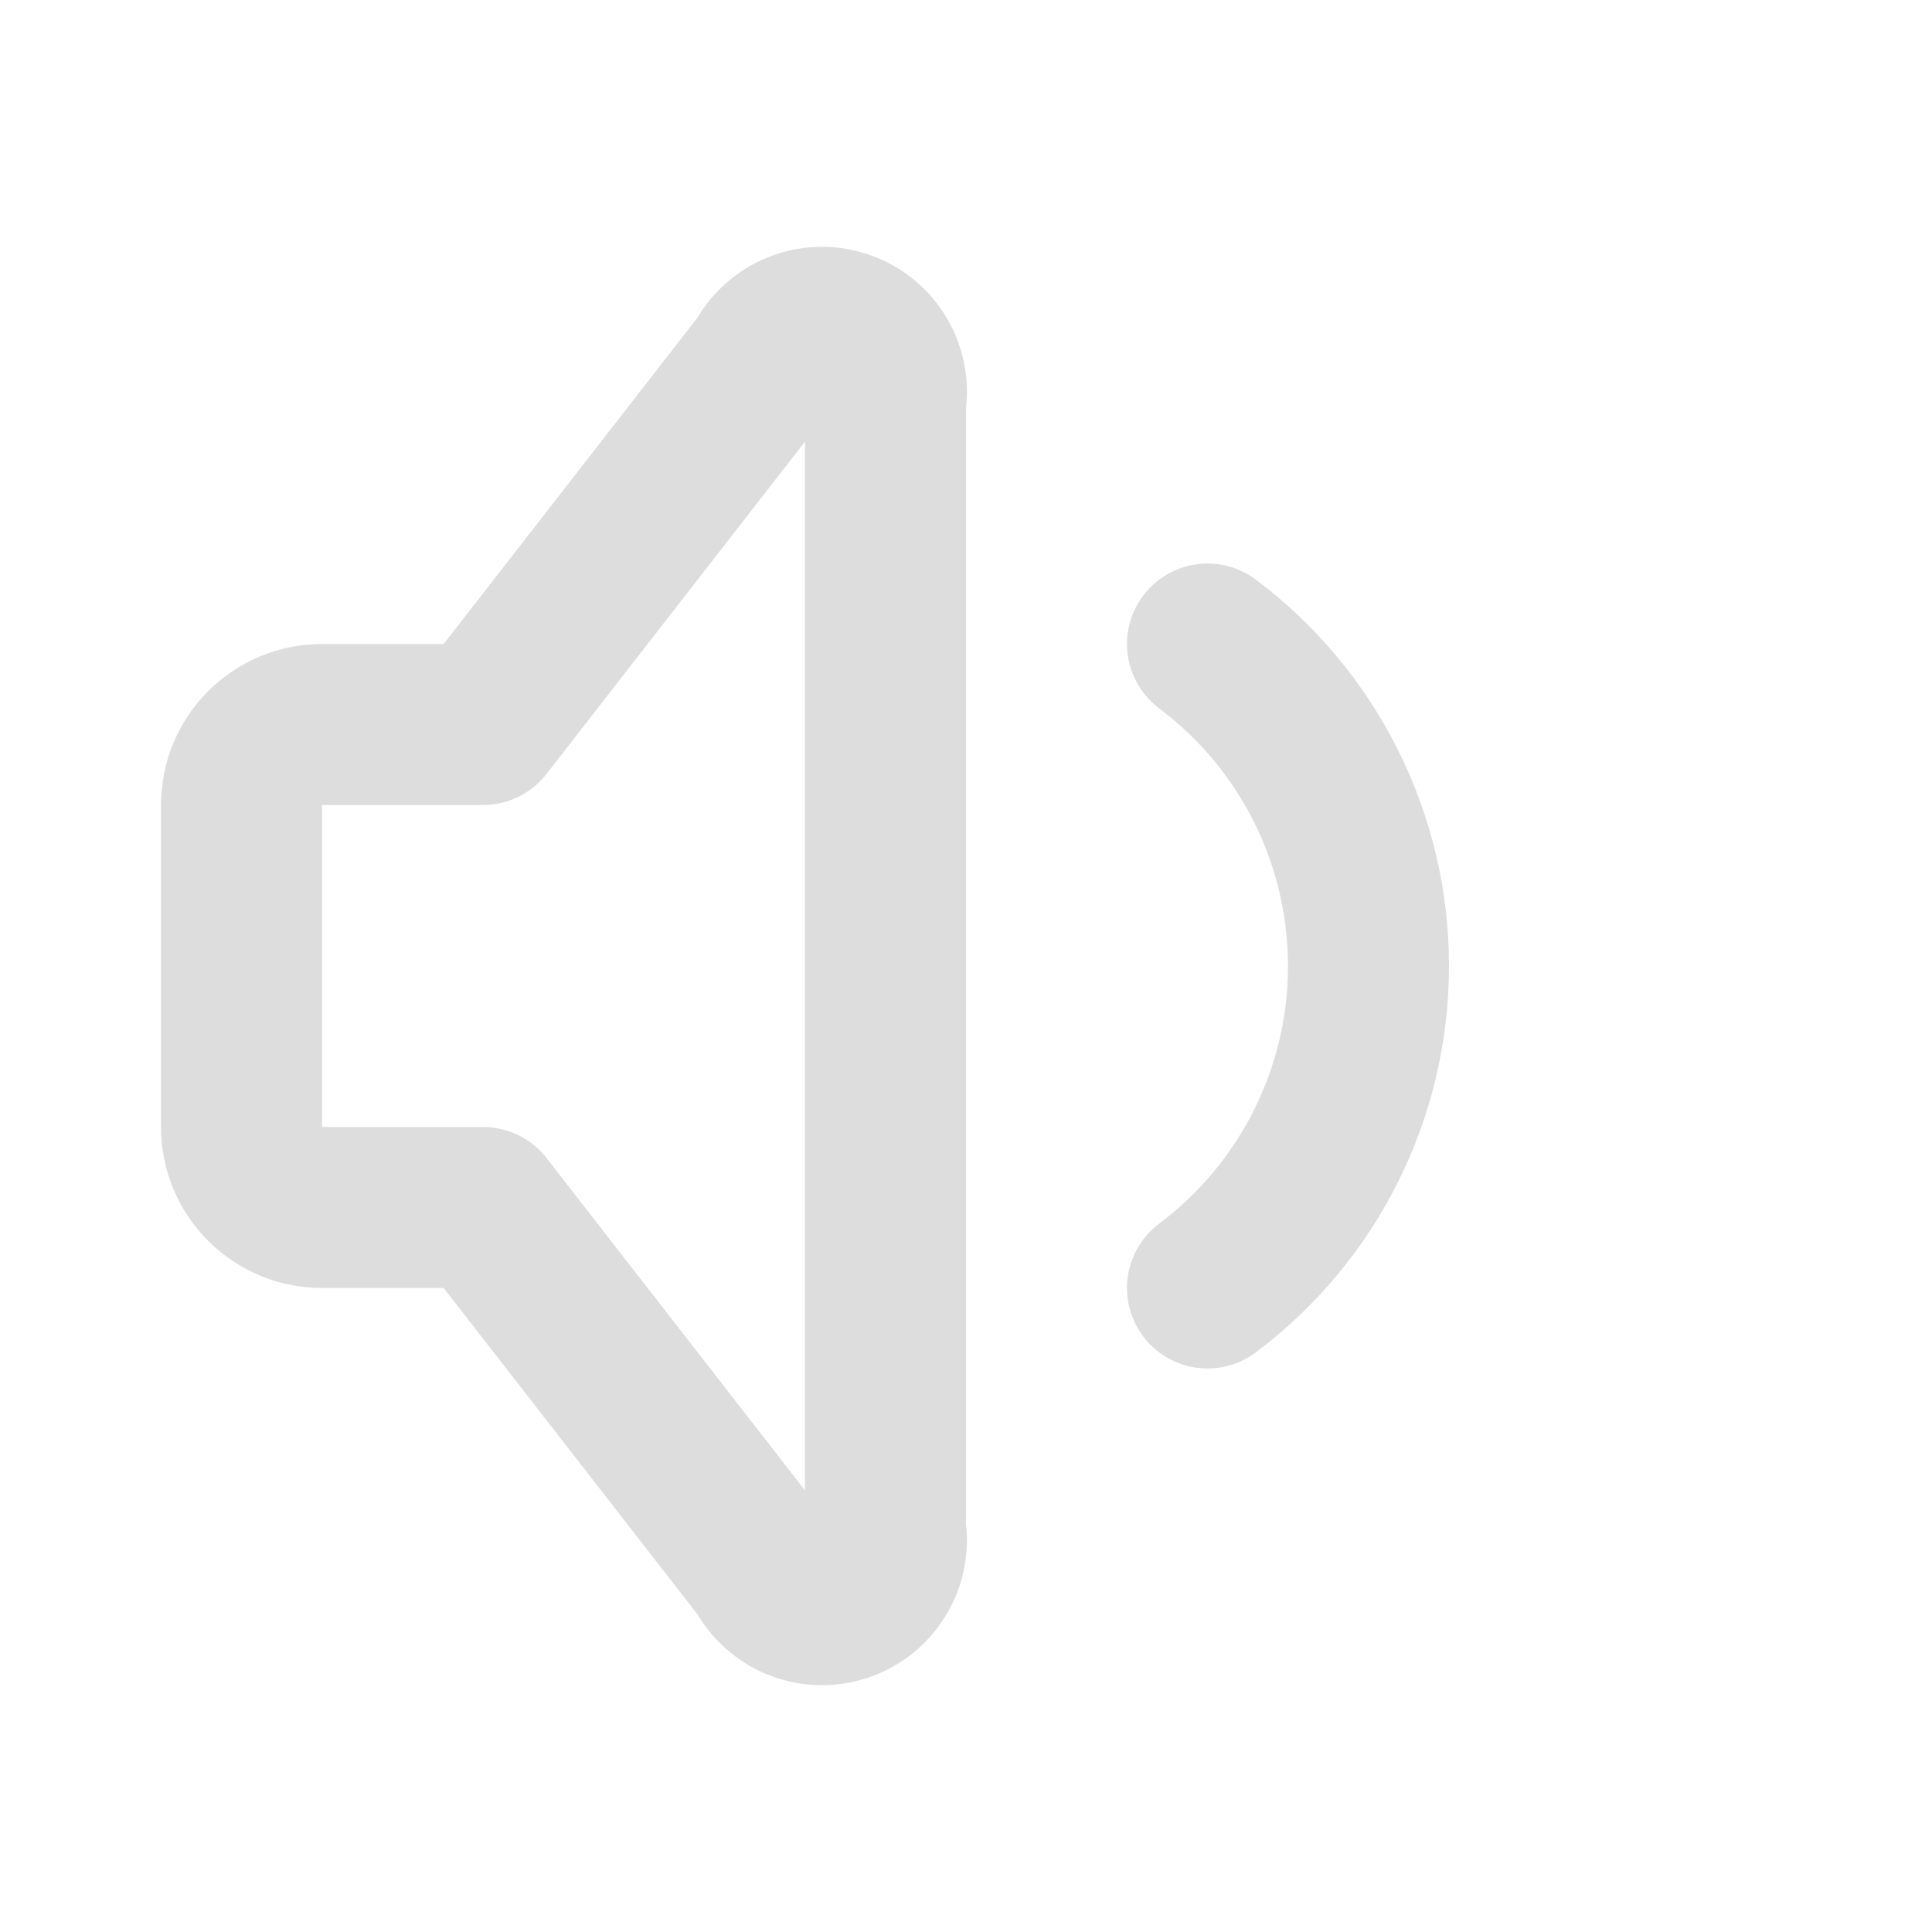
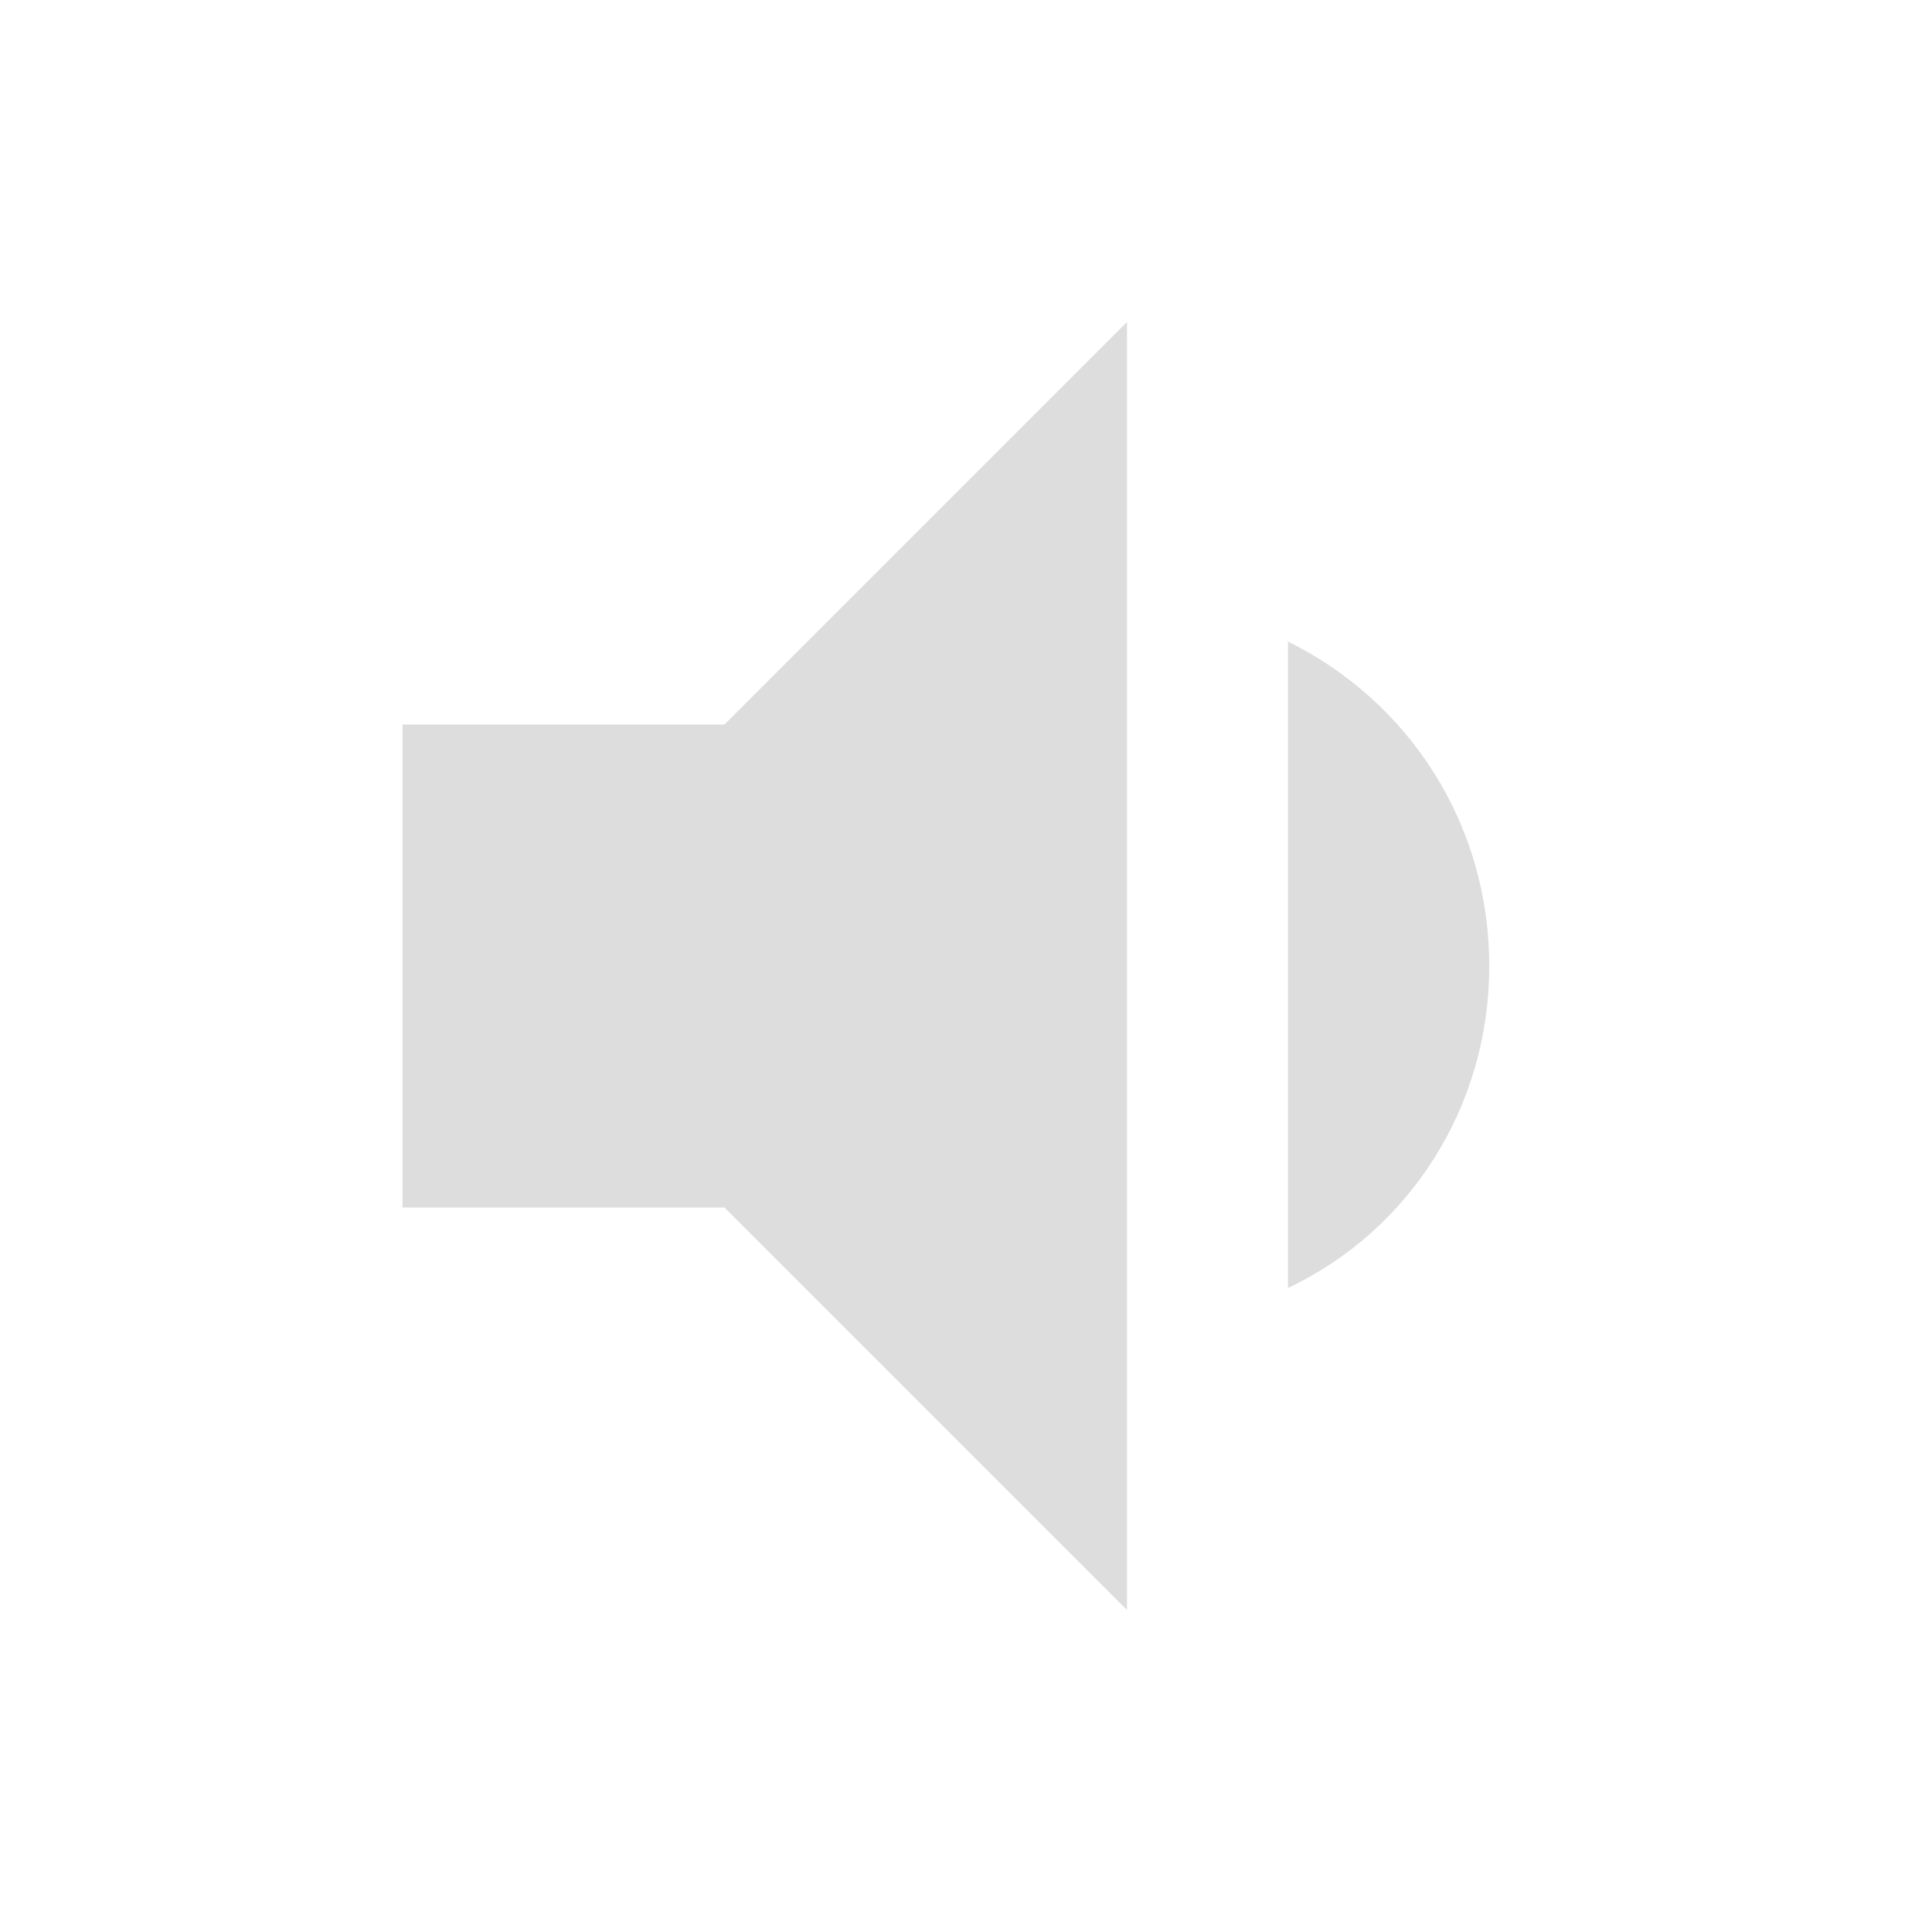
- <svg xmlns="http://www.w3.org/2000/svg" class="icon icon-tabler icon-tabler-volume-2" width="24" height="24" viewBox="0 0 24 24" stroke-width="2" stroke="currentColor" fill="none" stroke-linecap="round" stroke-linejoin="round" version="1.1" id="svg2074">
-   <defs id="defs2078" />
-   <path stroke="none" d="M0 0h24v24H0z" fill="none" id="path2068" />
-   <path d="M15 8a5 5 0 0 1 0 8" id="path2070" style="stroke:#dddddd;stroke-opacity:1" />
-   <path d="M6 15h-2a1 1 0 0 1 -1 -1v-4a1 1 0 0 1 1 -1h2l3.5 -4.5a0.8 .8 0 0 1 1.5 .5v14a0.8 .8 0 0 1 -1.5 .5l-3.5 -4.5" id="path2072" style="stroke:#dddddd;stroke-opacity:1" />
+ <svg xmlns="http://www.w3.org/2000/svg" viewBox="0 0 24 24">
+   <path fill="#dddddd" d="M5,9V15H9L14,20V4L9,9M18.5,12C18.5,10.23 17.5,8.71 16,7.97V16C17.5,15.29 18.5,13.76 18.5,12Z" />
</svg>
